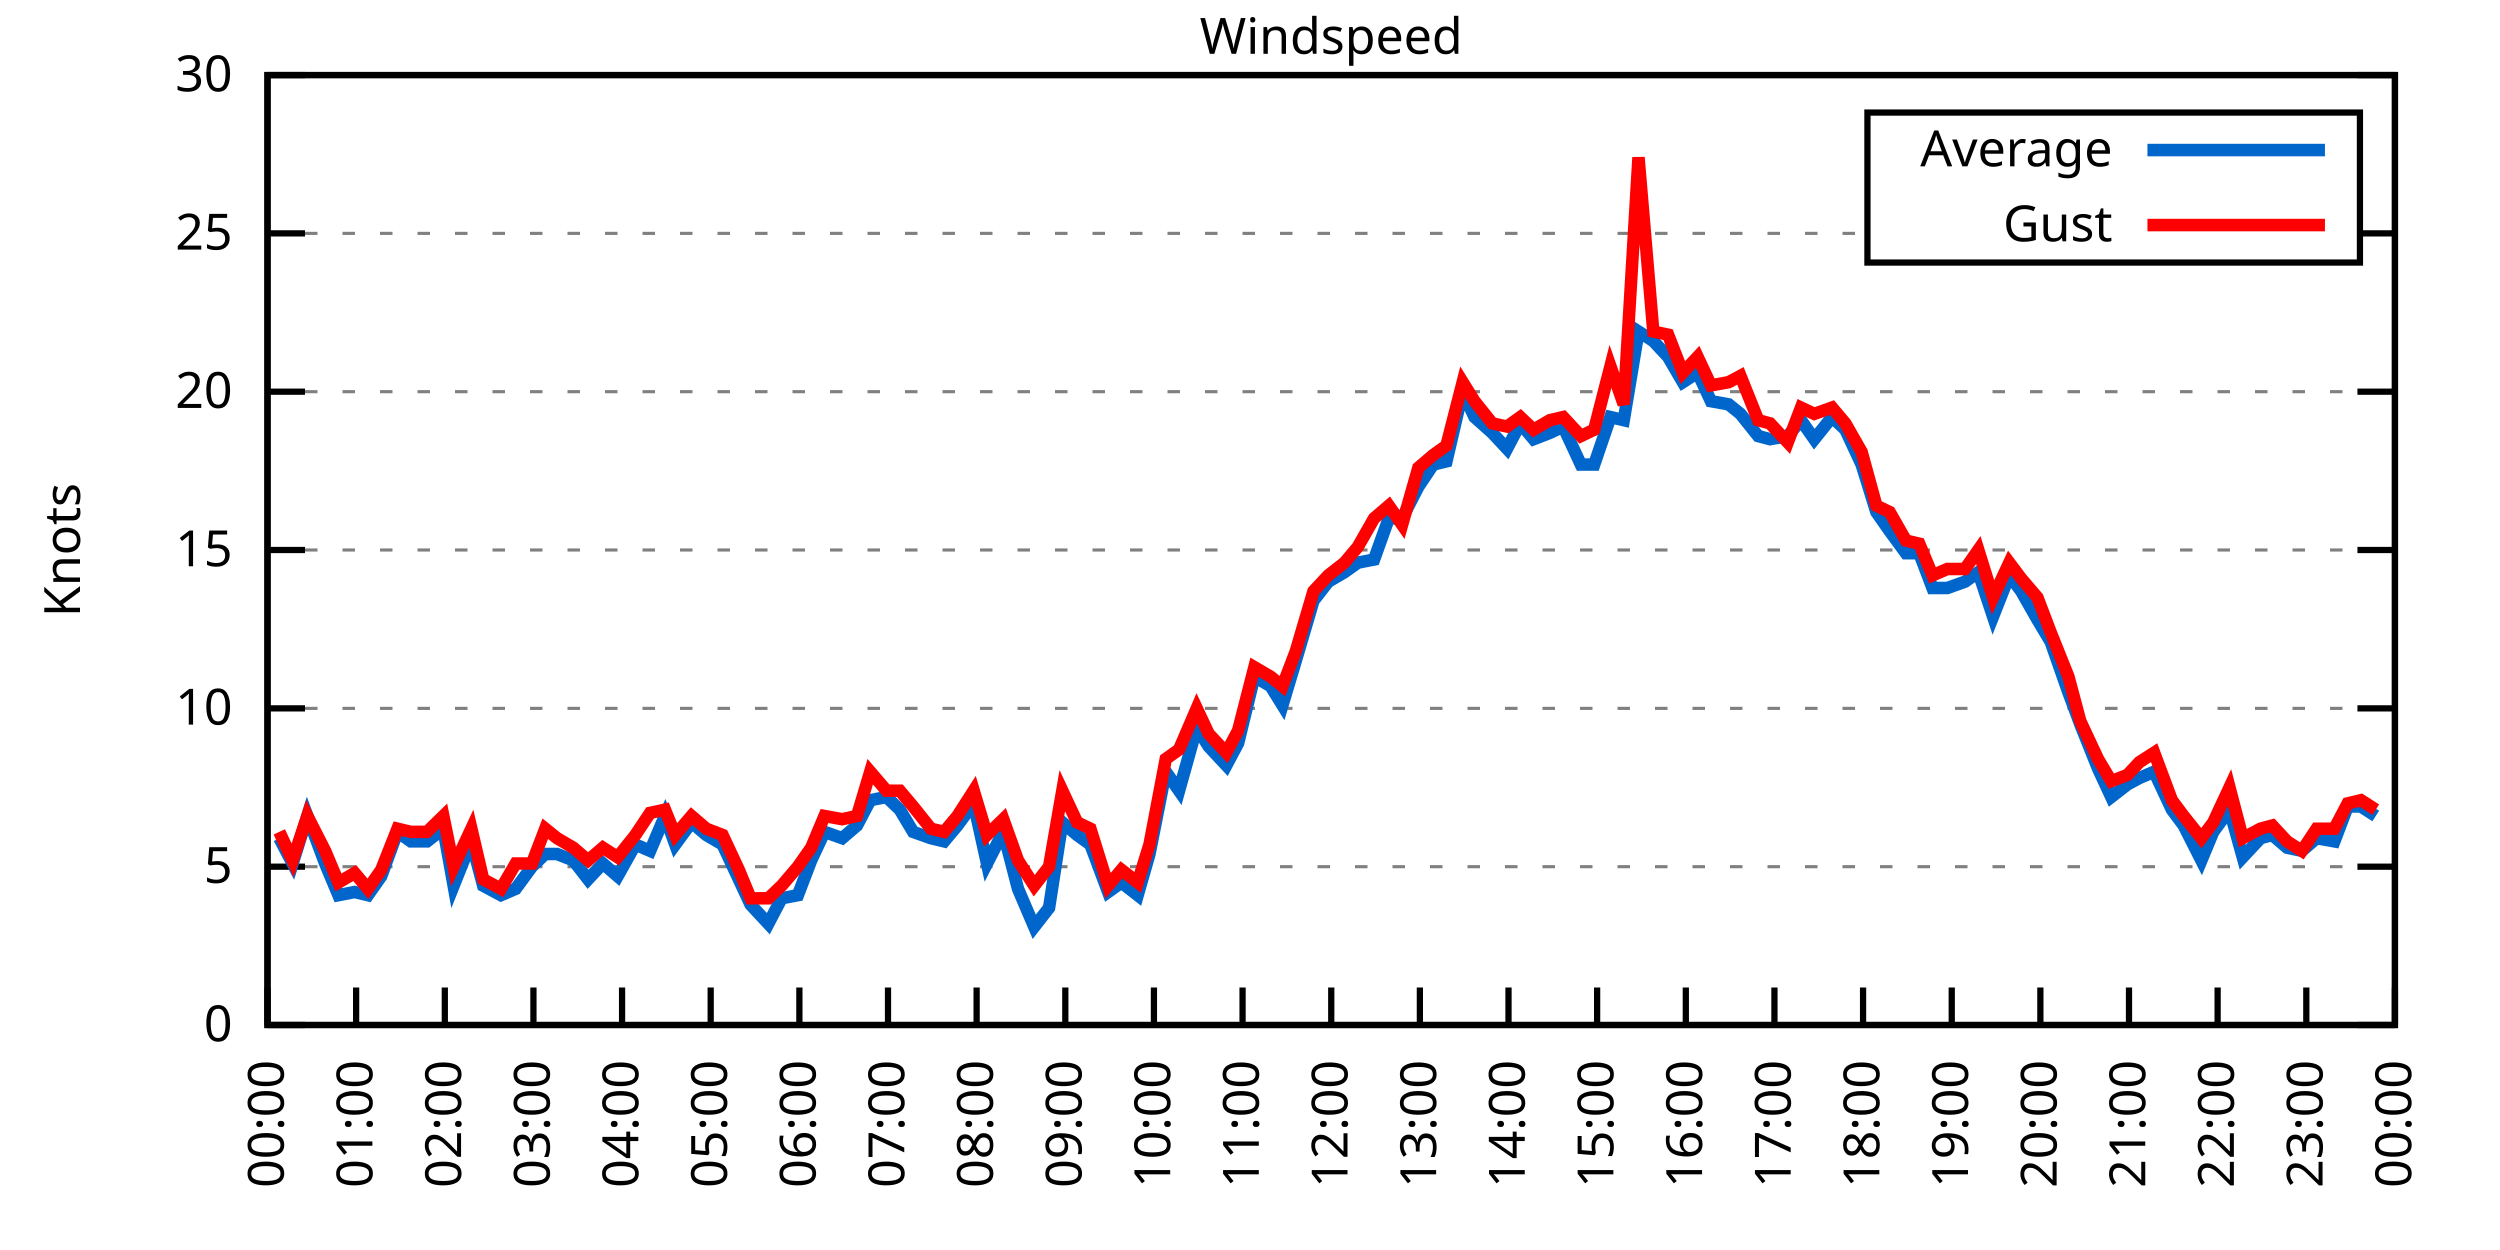
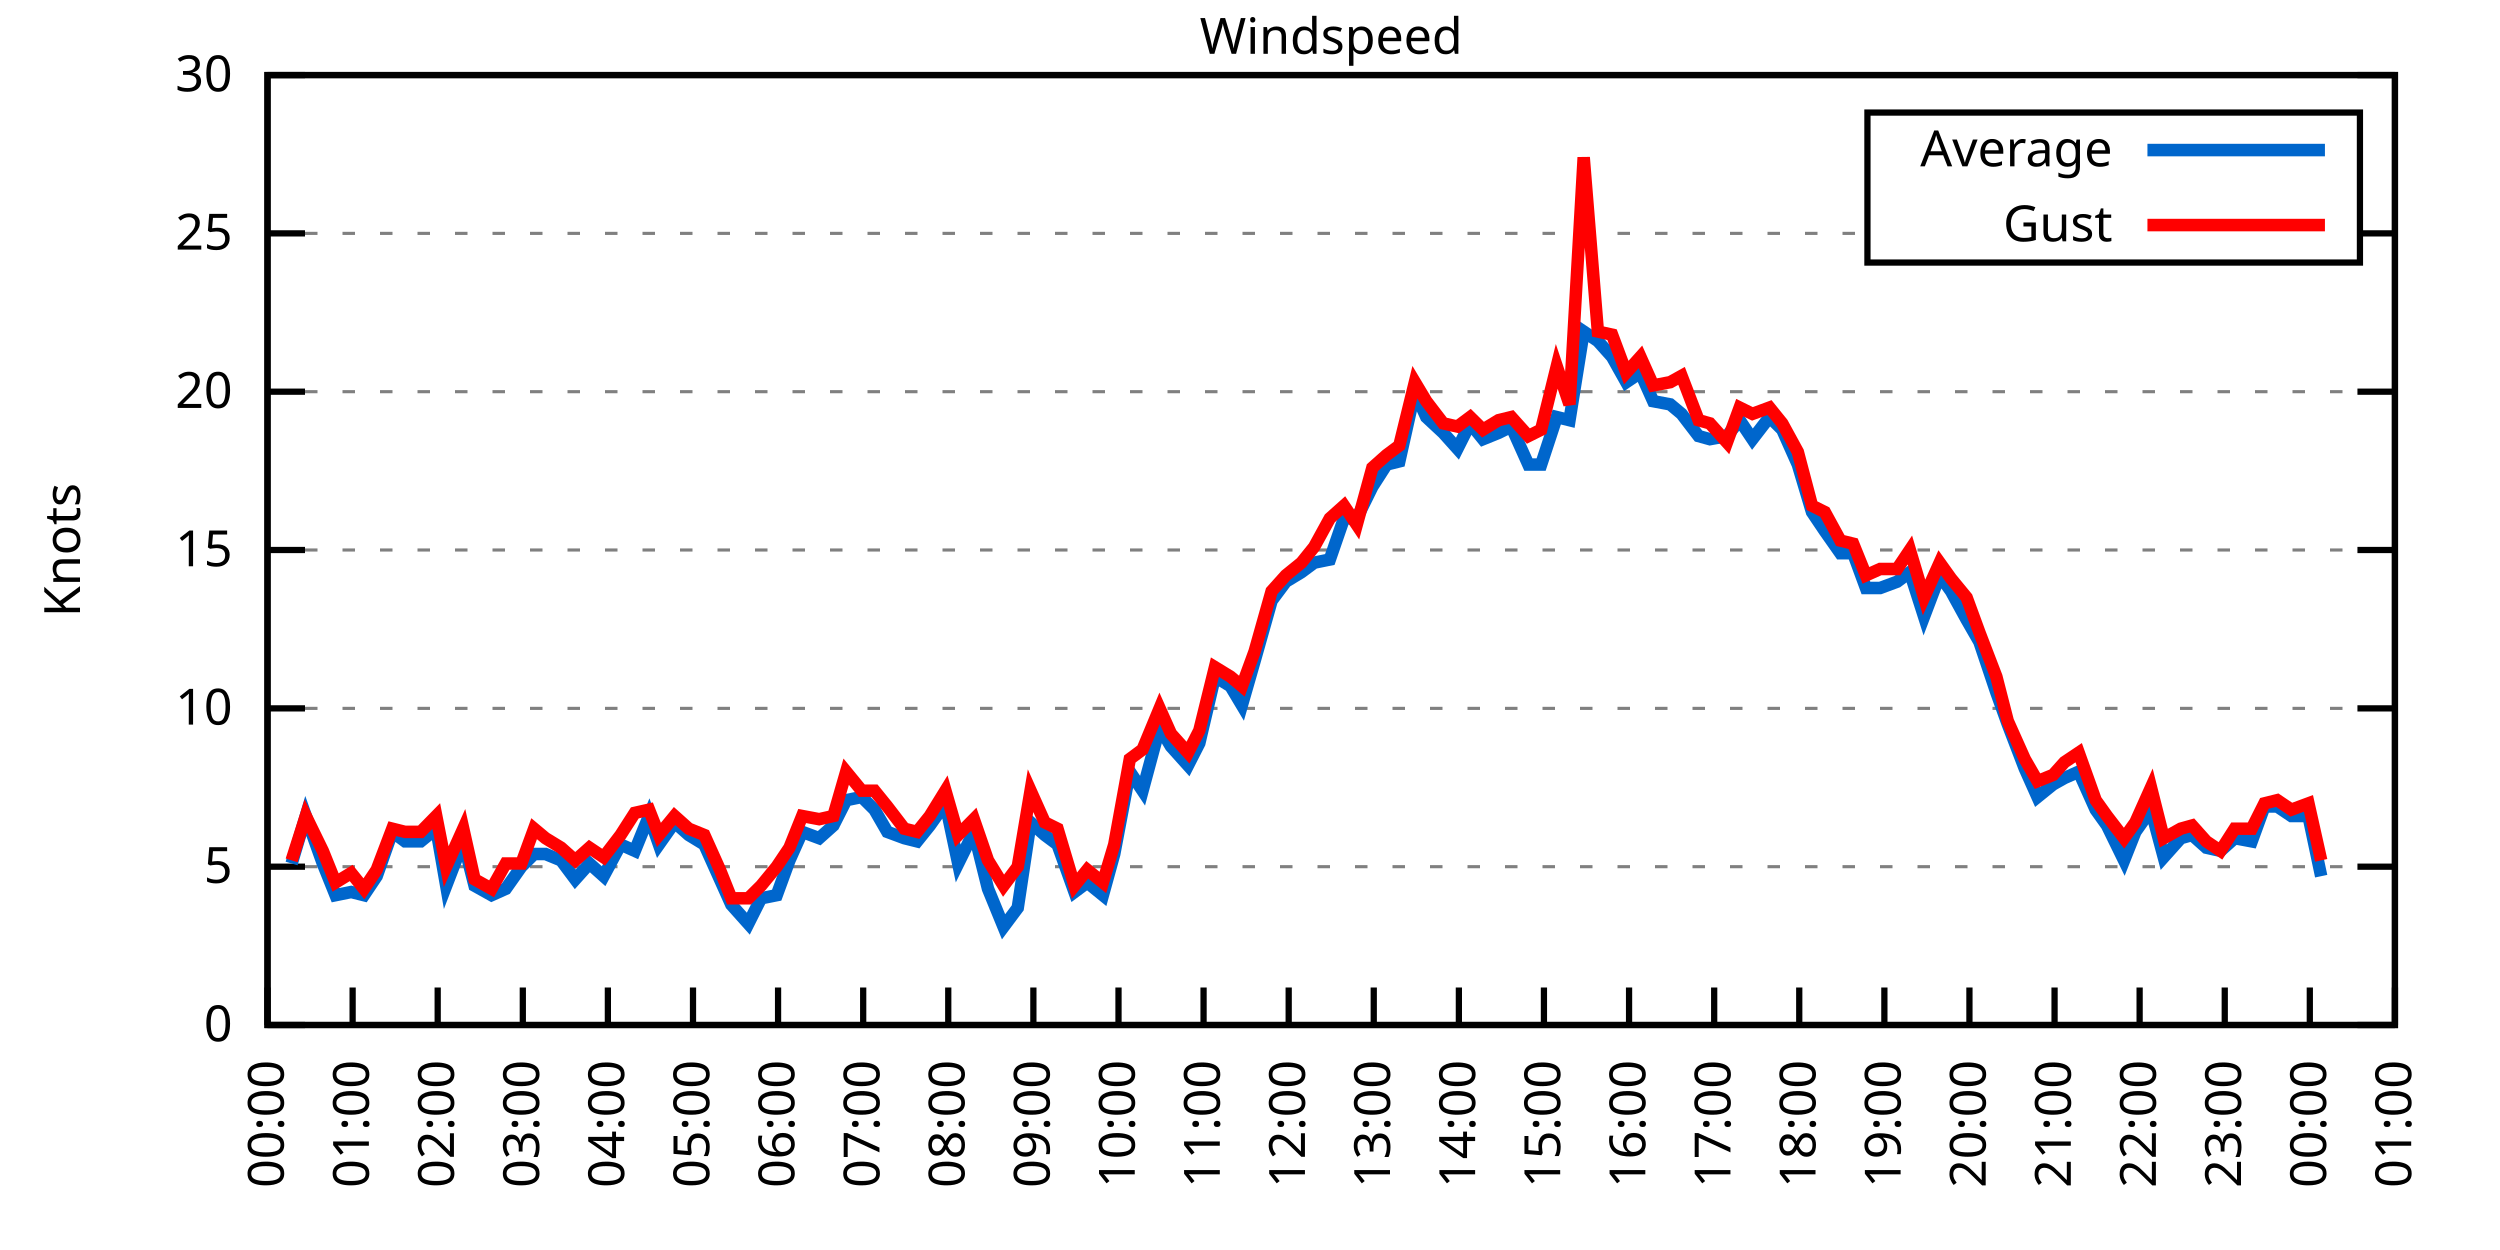
<svg xmlns="http://www.w3.org/2000/svg" xmlns:xlink="http://www.w3.org/1999/xlink" width="400" height="200" viewBox="0 0 400 200">
  <g id="gnuplot_canvas">
    <rect x="0" y="0" width="400" height="200" fill="none" />
    <defs>
      <circle id="gpDot" r="0.5" stroke-width="0.5" stroke="currentColor" />
      <path id="gpPt0" stroke-width="0.333" stroke="currentColor" d="M-1,0 h2 M0,-1 v2" />
      <path id="gpPt1" stroke-width="0.333" stroke="currentColor" d="M-1,-1 L1,1 M1,-1 L-1,1" />
      <path id="gpPt2" stroke-width="0.333" stroke="currentColor" d="M-1,0 L1,0 M0,-1 L0,1 M-1,-1 L1,1 M-1,1 L1,-1" />
      <rect id="gpPt3" stroke-width="0.333" stroke="currentColor" x="-1" y="-1" width="2" height="2" />
      <rect id="gpPt4" stroke-width="0.333" stroke="currentColor" fill="currentColor" x="-1" y="-1" width="2" height="2" />
      <circle id="gpPt5" stroke-width="0.333" stroke="currentColor" cx="0" cy="0" r="1" />
      <use xlink:href="#gpPt5" id="gpPt6" fill="currentColor" stroke="none" />
      <path id="gpPt7" stroke-width="0.333" stroke="currentColor" d="M0,-1.33 L-1.33,0.67 L1.33,0.67 z" />
      <use xlink:href="#gpPt7" id="gpPt8" fill="currentColor" stroke="none" />
      <use xlink:href="#gpPt7" id="gpPt9" stroke="currentColor" transform="rotate(180)" />
      <use xlink:href="#gpPt9" id="gpPt10" fill="currentColor" stroke="none" />
      <use xlink:href="#gpPt3" id="gpPt11" stroke="currentColor" transform="rotate(45)" />
      <use xlink:href="#gpPt11" id="gpPt12" fill="currentColor" stroke="none" />
      <path id="gpPt13" stroke-width="0.333" stroke="currentColor" d="M0,1.330 L1.265,0.411 L0.782,-1.067 L-0.782,-1.076 L-1.265,0.411 z" />
      <use xlink:href="#gpPt13" id="gpPt14" fill="currentColor" stroke="none" />
      <filter id="textbox" filterUnits="objectBoundingBox" x="0" y="0" height="1" width="1">
        <feFlood flood-color="white" flood-opacity="1" result="bgnd" />
        <feComposite in="SourceGraphic" in2="bgnd" operator="atop" />
      </filter>
      <filter id="greybox" filterUnits="objectBoundingBox" x="0" y="0" height="1" width="1">
        <feFlood flood-color="lightgrey" flood-opacity="1" result="grey" />
        <feComposite in="SourceGraphic" in2="grey" operator="atop" />
      </filter>
    </defs>
    <g fill="none" color="white" stroke="currentColor" stroke-width="1.00" stroke-linecap="butt" stroke-linejoin="miter">
</g>
    <g fill="none" color="black" stroke="currentColor" stroke-width="1.00" stroke-linecap="butt" stroke-linejoin="miter">
      <g stroke="none" shape-rendering="crispEdges">
        <polygon fill="rgb(255, 255, 255)" points="42.80,164.00 383.18,164.00 383.18,12.02 42.80,12.02 " />
      </g>
    </g>
    <g fill="none" color="black" stroke="currentColor" stroke-width="1.00" stroke-linecap="butt" stroke-linejoin="miter">
</g>
    <g fill="none" color="black" stroke="black" stroke-width="0.50" stroke-linecap="butt" stroke-linejoin="miter">
</g>
    <g fill="none" color="gray" stroke="currentColor" stroke-width="0.50" stroke-linecap="butt" stroke-linejoin="miter">
      <path stroke="gray" stroke-dasharray="2,4" class="gridline" d="M42.80,164.00 L383.19,164.00  " />
    </g>
    <g fill="none" color="gray" stroke="gray" stroke-width="1.00" stroke-linecap="butt" stroke-linejoin="miter">
</g>
    <g fill="none" color="black" stroke="currentColor" stroke-width="1.00" stroke-linecap="butt" stroke-linejoin="miter">
      <path stroke="black" d="M42.80,164.00 L48.80,164.00 M383.19,164.00 L377.19,164.00  " />
      <g transform="translate(37.20,166.60)" stroke="none" fill="black" font-family="Sans" font-size="8.00" text-anchor="end">
        <text>
          <tspan font-family="Sans"> 0</tspan>
        </text>
      </g>
    </g>
    <g fill="none" color="black" stroke="currentColor" stroke-width="1.00" stroke-linecap="butt" stroke-linejoin="miter">
</g>
    <g fill="none" color="black" stroke="black" stroke-width="0.50" stroke-linecap="butt" stroke-linejoin="miter">
</g>
    <g fill="none" color="gray" stroke="currentColor" stroke-width="0.50" stroke-linecap="butt" stroke-linejoin="miter">
      <path stroke="gray" stroke-dasharray="2,4" class="gridline" d="M42.80,138.67 L383.19,138.67  " />
    </g>
    <g fill="none" color="gray" stroke="gray" stroke-width="1.00" stroke-linecap="butt" stroke-linejoin="miter">
</g>
    <g fill="none" color="black" stroke="currentColor" stroke-width="1.00" stroke-linecap="butt" stroke-linejoin="miter">
      <path stroke="black" d="M42.80,138.67 L48.80,138.67 M383.19,138.67 L377.19,138.67  " />
      <g transform="translate(37.20,141.27)" stroke="none" fill="black" font-family="Sans" font-size="8.00" text-anchor="end">
        <text>
          <tspan font-family="Sans"> 5</tspan>
        </text>
      </g>
    </g>
    <g fill="none" color="black" stroke="currentColor" stroke-width="1.00" stroke-linecap="butt" stroke-linejoin="miter">
</g>
    <g fill="none" color="black" stroke="black" stroke-width="0.50" stroke-linecap="butt" stroke-linejoin="miter">
</g>
    <g fill="none" color="gray" stroke="currentColor" stroke-width="0.50" stroke-linecap="butt" stroke-linejoin="miter">
      <path stroke="gray" stroke-dasharray="2,4" class="gridline" d="M42.80,113.34 L383.19,113.34  " />
    </g>
    <g fill="none" color="gray" stroke="gray" stroke-width="1.00" stroke-linecap="butt" stroke-linejoin="miter">
</g>
    <g fill="none" color="black" stroke="currentColor" stroke-width="1.00" stroke-linecap="butt" stroke-linejoin="miter">
      <path stroke="black" d="M42.80,113.34 L48.80,113.34 M383.19,113.34 L377.19,113.34  " />
      <g transform="translate(37.20,115.94)" stroke="none" fill="black" font-family="Sans" font-size="8.00" text-anchor="end">
        <text>
          <tspan font-family="Sans"> 10</tspan>
        </text>
      </g>
    </g>
    <g fill="none" color="black" stroke="currentColor" stroke-width="1.00" stroke-linecap="butt" stroke-linejoin="miter">
</g>
    <g fill="none" color="black" stroke="black" stroke-width="0.50" stroke-linecap="butt" stroke-linejoin="miter">
</g>
    <g fill="none" color="gray" stroke="currentColor" stroke-width="0.50" stroke-linecap="butt" stroke-linejoin="miter">
      <path stroke="gray" stroke-dasharray="2,4" class="gridline" d="M42.80,88.00 L383.19,88.00  " />
    </g>
    <g fill="none" color="gray" stroke="gray" stroke-width="1.00" stroke-linecap="butt" stroke-linejoin="miter">
</g>
    <g fill="none" color="black" stroke="currentColor" stroke-width="1.00" stroke-linecap="butt" stroke-linejoin="miter">
      <path stroke="black" d="M42.80,88.00 L48.80,88.00 M383.19,88.00 L377.19,88.00  " />
      <g transform="translate(37.20,90.60)" stroke="none" fill="black" font-family="Sans" font-size="8.00" text-anchor="end">
        <text>
          <tspan font-family="Sans"> 15</tspan>
        </text>
      </g>
    </g>
    <g fill="none" color="black" stroke="currentColor" stroke-width="1.00" stroke-linecap="butt" stroke-linejoin="miter">
</g>
    <g fill="none" color="black" stroke="black" stroke-width="0.50" stroke-linecap="butt" stroke-linejoin="miter">
</g>
    <g fill="none" color="gray" stroke="currentColor" stroke-width="0.50" stroke-linecap="butt" stroke-linejoin="miter">
      <path stroke="gray" stroke-dasharray="2,4" class="gridline" d="M42.80,62.67 L383.19,62.67  " />
    </g>
    <g fill="none" color="gray" stroke="gray" stroke-width="1.00" stroke-linecap="butt" stroke-linejoin="miter">
</g>
    <g fill="none" color="black" stroke="currentColor" stroke-width="1.00" stroke-linecap="butt" stroke-linejoin="miter">
      <path stroke="black" d="M42.80,62.67 L48.80,62.67 M383.19,62.67 L377.19,62.67  " />
      <g transform="translate(37.20,65.27)" stroke="none" fill="black" font-family="Sans" font-size="8.00" text-anchor="end">
        <text>
          <tspan font-family="Sans"> 20</tspan>
        </text>
      </g>
    </g>
    <g fill="none" color="black" stroke="currentColor" stroke-width="1.00" stroke-linecap="butt" stroke-linejoin="miter">
</g>
    <g fill="none" color="black" stroke="black" stroke-width="0.50" stroke-linecap="butt" stroke-linejoin="miter">
</g>
    <g fill="none" color="gray" stroke="currentColor" stroke-width="0.50" stroke-linecap="butt" stroke-linejoin="miter">
      <path stroke="gray" stroke-dasharray="2,4" class="gridline" d="M42.80,37.34 L298.79,37.34 M377.59,37.34 L383.19,37.34  " />
    </g>
    <g fill="none" color="gray" stroke="gray" stroke-width="1.00" stroke-linecap="butt" stroke-linejoin="miter">
</g>
    <g fill="none" color="black" stroke="currentColor" stroke-width="1.00" stroke-linecap="butt" stroke-linejoin="miter">
      <path stroke="black" d="M42.80,37.34 L48.80,37.34 M383.19,37.34 L377.19,37.34  " />
      <g transform="translate(37.20,39.94)" stroke="none" fill="black" font-family="Sans" font-size="8.00" text-anchor="end">
        <text>
          <tspan font-family="Sans"> 25</tspan>
        </text>
      </g>
    </g>
    <g fill="none" color="black" stroke="currentColor" stroke-width="1.00" stroke-linecap="butt" stroke-linejoin="miter">
</g>
    <g fill="none" color="black" stroke="black" stroke-width="0.50" stroke-linecap="butt" stroke-linejoin="miter">
</g>
    <g fill="none" color="gray" stroke="currentColor" stroke-width="0.50" stroke-linecap="butt" stroke-linejoin="miter">
      <path stroke="gray" stroke-dasharray="2,4" class="gridline" d="M42.80,12.01 L383.19,12.01  " />
    </g>
    <g fill="none" color="gray" stroke="gray" stroke-width="1.00" stroke-linecap="butt" stroke-linejoin="miter">
</g>
    <g fill="none" color="black" stroke="currentColor" stroke-width="1.00" stroke-linecap="butt" stroke-linejoin="miter">
      <path stroke="black" d="M42.80,12.01 L48.80,12.01 M383.19,12.01 L377.19,12.01  " />
      <g transform="translate(37.20,14.61)" stroke="none" fill="black" font-family="Sans" font-size="8.00" text-anchor="end">
        <text>
          <tspan font-family="Sans"> 30</tspan>
        </text>
      </g>
    </g>
    <g fill="none" color="black" stroke="currentColor" stroke-width="1.00" stroke-linecap="butt" stroke-linejoin="miter">
      <path stroke="black" d="M42.80,164.00 L42.80,158.00  " />
      <g transform="translate(45.40,169.60) rotate(270.00)" stroke="none" fill="black" font-family="Sans" font-size="8.00" text-anchor="end">
        <text>
          <tspan font-family="Sans">00:00</tspan>
        </text>
      </g>
    </g>
    <g fill="none" color="black" stroke="currentColor" stroke-width="1.00" stroke-linecap="butt" stroke-linejoin="miter">
-       <path stroke="black" d="M56.98,164.00 L56.98,158.00  " />
-       <g transform="translate(59.58,169.60) rotate(270.00)" stroke="none" fill="black" font-family="Sans" font-size="8.00" text-anchor="end">
+       <path stroke="black" d="M56.42,164.00 L56.42,158.00  " />
+       <g transform="translate(59.02,169.60) rotate(270.00)" stroke="none" fill="black" font-family="Sans" font-size="8.00" text-anchor="end">
        <text>
          <tspan font-family="Sans">01:00</tspan>
        </text>
      </g>
    </g>
    <g fill="none" color="black" stroke="currentColor" stroke-width="1.00" stroke-linecap="butt" stroke-linejoin="miter">
-       <path stroke="black" d="M71.17,164.00 L71.17,158.00  " />
-       <g transform="translate(73.77,169.60) rotate(270.00)" stroke="none" fill="black" font-family="Sans" font-size="8.00" text-anchor="end">
+       <path stroke="black" d="M70.03,164.00 L70.03,158.00  " />
+       <g transform="translate(72.63,169.60) rotate(270.00)" stroke="none" fill="black" font-family="Sans" font-size="8.00" text-anchor="end">
        <text>
          <tspan font-family="Sans">02:00</tspan>
        </text>
      </g>
    </g>
    <g fill="none" color="black" stroke="currentColor" stroke-width="1.00" stroke-linecap="butt" stroke-linejoin="miter">
-       <path stroke="black" d="M85.35,164.00 L85.35,158.00  " />
-       <g transform="translate(87.95,169.60) rotate(270.00)" stroke="none" fill="black" font-family="Sans" font-size="8.00" text-anchor="end">
+       <path stroke="black" d="M83.65,164.00 L83.65,158.00  " />
+       <g transform="translate(86.25,169.60) rotate(270.00)" stroke="none" fill="black" font-family="Sans" font-size="8.00" text-anchor="end">
        <text>
          <tspan font-family="Sans">03:00</tspan>
        </text>
      </g>
    </g>
    <g fill="none" color="black" stroke="currentColor" stroke-width="1.00" stroke-linecap="butt" stroke-linejoin="miter">
-       <path stroke="black" d="M99.53,164.00 L99.53,158.00  " />
-       <g transform="translate(102.13,169.60) rotate(270.00)" stroke="none" fill="black" font-family="Sans" font-size="8.00" text-anchor="end">
+       <path stroke="black" d="M97.26,164.00 L97.26,158.00  " />
+       <g transform="translate(99.86,169.60) rotate(270.00)" stroke="none" fill="black" font-family="Sans" font-size="8.00" text-anchor="end">
        <text>
          <tspan font-family="Sans">04:00</tspan>
        </text>
      </g>
    </g>
    <g fill="none" color="black" stroke="currentColor" stroke-width="1.00" stroke-linecap="butt" stroke-linejoin="miter">
-       <path stroke="black" d="M113.71,164.00 L113.71,158.00  " />
-       <g transform="translate(116.31,169.60) rotate(270.00)" stroke="none" fill="black" font-family="Sans" font-size="8.00" text-anchor="end">
+       <path stroke="black" d="M110.88,164.00 L110.88,158.00  " />
+       <g transform="translate(113.48,169.60) rotate(270.00)" stroke="none" fill="black" font-family="Sans" font-size="8.00" text-anchor="end">
        <text>
          <tspan font-family="Sans">05:00</tspan>
        </text>
      </g>
    </g>
    <g fill="none" color="black" stroke="currentColor" stroke-width="1.00" stroke-linecap="butt" stroke-linejoin="miter">
-       <path stroke="black" d="M127.90,164.00 L127.90,158.00  " />
-       <g transform="translate(130.50,169.60) rotate(270.00)" stroke="none" fill="black" font-family="Sans" font-size="8.00" text-anchor="end">
+       <path stroke="black" d="M124.49,164.00 L124.49,158.00  " />
+       <g transform="translate(127.09,169.60) rotate(270.00)" stroke="none" fill="black" font-family="Sans" font-size="8.00" text-anchor="end">
        <text>
          <tspan font-family="Sans">06:00</tspan>
        </text>
      </g>
    </g>
    <g fill="none" color="black" stroke="currentColor" stroke-width="1.00" stroke-linecap="butt" stroke-linejoin="miter">
-       <path stroke="black" d="M142.08,164.00 L142.08,158.00  " />
-       <g transform="translate(144.68,169.60) rotate(270.00)" stroke="none" fill="black" font-family="Sans" font-size="8.00" text-anchor="end">
+       <path stroke="black" d="M138.11,164.00 L138.11,158.00  " />
+       <g transform="translate(140.71,169.60) rotate(270.00)" stroke="none" fill="black" font-family="Sans" font-size="8.00" text-anchor="end">
        <text>
          <tspan font-family="Sans">07:00</tspan>
        </text>
      </g>
    </g>
    <g fill="none" color="black" stroke="currentColor" stroke-width="1.00" stroke-linecap="butt" stroke-linejoin="miter">
-       <path stroke="black" d="M156.26,164.00 L156.26,158.00  " />
-       <g transform="translate(158.86,169.60) rotate(270.00)" stroke="none" fill="black" font-family="Sans" font-size="8.00" text-anchor="end">
+       <path stroke="black" d="M151.72,164.00 L151.72,158.00  " />
+       <g transform="translate(154.32,169.60) rotate(270.00)" stroke="none" fill="black" font-family="Sans" font-size="8.00" text-anchor="end">
        <text>
          <tspan font-family="Sans">08:00</tspan>
        </text>
      </g>
    </g>
    <g fill="none" color="black" stroke="currentColor" stroke-width="1.00" stroke-linecap="butt" stroke-linejoin="miter">
-       <path stroke="black" d="M170.45,164.00 L170.45,158.00  " />
-       <g transform="translate(173.05,169.60) rotate(270.00)" stroke="none" fill="black" font-family="Sans" font-size="8.00" text-anchor="end">
+       <path stroke="black" d="M165.34,164.00 L165.34,158.00  " />
+       <g transform="translate(167.94,169.60) rotate(270.00)" stroke="none" fill="black" font-family="Sans" font-size="8.00" text-anchor="end">
        <text>
          <tspan font-family="Sans">09:00</tspan>
        </text>
      </g>
    </g>
    <g fill="none" color="black" stroke="currentColor" stroke-width="1.00" stroke-linecap="butt" stroke-linejoin="miter">
-       <path stroke="black" d="M184.63,164.00 L184.63,158.00  " />
-       <g transform="translate(187.23,169.60) rotate(270.00)" stroke="none" fill="black" font-family="Sans" font-size="8.00" text-anchor="end">
+       <path stroke="black" d="M178.96,164.00 L178.96,158.00  " />
+       <g transform="translate(181.56,169.60) rotate(270.00)" stroke="none" fill="black" font-family="Sans" font-size="8.00" text-anchor="end">
        <text>
          <tspan font-family="Sans">10:00</tspan>
        </text>
      </g>
    </g>
    <g fill="none" color="black" stroke="currentColor" stroke-width="1.00" stroke-linecap="butt" stroke-linejoin="miter">
-       <path stroke="black" d="M198.81,164.00 L198.81,158.00  " />
-       <g transform="translate(201.41,169.60) rotate(270.00)" stroke="none" fill="black" font-family="Sans" font-size="8.00" text-anchor="end">
+       <path stroke="black" d="M192.57,164.00 L192.57,158.00  " />
+       <g transform="translate(195.17,169.60) rotate(270.00)" stroke="none" fill="black" font-family="Sans" font-size="8.00" text-anchor="end">
        <text>
          <tspan font-family="Sans">11:00</tspan>
        </text>
      </g>
    </g>
    <g fill="none" color="black" stroke="currentColor" stroke-width="1.00" stroke-linecap="butt" stroke-linejoin="miter">
-       <path stroke="black" d="M213.00,164.00 L213.00,158.00  " />
-       <g transform="translate(215.60,169.60) rotate(270.00)" stroke="none" fill="black" font-family="Sans" font-size="8.00" text-anchor="end">
+       <path stroke="black" d="M206.19,164.00 L206.19,158.00  " />
+       <g transform="translate(208.79,169.60) rotate(270.00)" stroke="none" fill="black" font-family="Sans" font-size="8.00" text-anchor="end">
        <text>
          <tspan font-family="Sans">12:00</tspan>
        </text>
      </g>
    </g>
    <g fill="none" color="black" stroke="currentColor" stroke-width="1.00" stroke-linecap="butt" stroke-linejoin="miter">
-       <path stroke="black" d="M227.18,164.00 L227.18,158.00  " />
-       <g transform="translate(229.78,169.60) rotate(270.00)" stroke="none" fill="black" font-family="Sans" font-size="8.00" text-anchor="end">
+       <path stroke="black" d="M219.80,164.00 L219.80,158.00  " />
+       <g transform="translate(222.40,169.60) rotate(270.00)" stroke="none" fill="black" font-family="Sans" font-size="8.00" text-anchor="end">
        <text>
          <tspan font-family="Sans">13:00</tspan>
        </text>
      </g>
    </g>
    <g fill="none" color="black" stroke="currentColor" stroke-width="1.00" stroke-linecap="butt" stroke-linejoin="miter">
-       <path stroke="black" d="M241.36,164.00 L241.36,158.00  " />
-       <g transform="translate(243.96,169.60) rotate(270.00)" stroke="none" fill="black" font-family="Sans" font-size="8.00" text-anchor="end">
+       <path stroke="black" d="M233.42,164.00 L233.42,158.00  " />
+       <g transform="translate(236.02,169.60) rotate(270.00)" stroke="none" fill="black" font-family="Sans" font-size="8.00" text-anchor="end">
        <text>
          <tspan font-family="Sans">14:00</tspan>
        </text>
      </g>
    </g>
    <g fill="none" color="black" stroke="currentColor" stroke-width="1.00" stroke-linecap="butt" stroke-linejoin="miter">
-       <path stroke="black" d="M255.54,164.00 L255.54,158.00  " />
-       <g transform="translate(258.14,169.60) rotate(270.00)" stroke="none" fill="black" font-family="Sans" font-size="8.00" text-anchor="end">
+       <path stroke="black" d="M247.03,164.00 L247.03,158.00  " />
+       <g transform="translate(249.63,169.60) rotate(270.00)" stroke="none" fill="black" font-family="Sans" font-size="8.00" text-anchor="end">
        <text>
          <tspan font-family="Sans">15:00</tspan>
        </text>
      </g>
    </g>
    <g fill="none" color="black" stroke="currentColor" stroke-width="1.00" stroke-linecap="butt" stroke-linejoin="miter">
-       <path stroke="black" d="M269.73,164.00 L269.73,158.00  " />
-       <g transform="translate(272.33,169.60) rotate(270.00)" stroke="none" fill="black" font-family="Sans" font-size="8.00" text-anchor="end">
+       <path stroke="black" d="M260.65,164.00 L260.65,158.00  " />
+       <g transform="translate(263.25,169.60) rotate(270.00)" stroke="none" fill="black" font-family="Sans" font-size="8.00" text-anchor="end">
        <text>
          <tspan font-family="Sans">16:00</tspan>
        </text>
      </g>
    </g>
    <g fill="none" color="black" stroke="currentColor" stroke-width="1.00" stroke-linecap="butt" stroke-linejoin="miter">
-       <path stroke="black" d="M283.91,164.00 L283.91,158.00  " />
-       <g transform="translate(286.51,169.60) rotate(270.00)" stroke="none" fill="black" font-family="Sans" font-size="8.00" text-anchor="end">
+       <path stroke="black" d="M274.27,164.00 L274.27,158.00  " />
+       <g transform="translate(276.87,169.60) rotate(270.00)" stroke="none" fill="black" font-family="Sans" font-size="8.00" text-anchor="end">
        <text>
          <tspan font-family="Sans">17:00</tspan>
        </text>
      </g>
    </g>
    <g fill="none" color="black" stroke="currentColor" stroke-width="1.00" stroke-linecap="butt" stroke-linejoin="miter">
-       <path stroke="black" d="M298.09,164.00 L298.09,158.00  " />
-       <g transform="translate(300.69,169.60) rotate(270.00)" stroke="none" fill="black" font-family="Sans" font-size="8.00" text-anchor="end">
+       <path stroke="black" d="M287.88,164.00 L287.88,158.00  " />
+       <g transform="translate(290.48,169.60) rotate(270.00)" stroke="none" fill="black" font-family="Sans" font-size="8.00" text-anchor="end">
        <text>
          <tspan font-family="Sans">18:00</tspan>
        </text>
      </g>
    </g>
    <g fill="none" color="black" stroke="currentColor" stroke-width="1.00" stroke-linecap="butt" stroke-linejoin="miter">
-       <path stroke="black" d="M312.28,164.00 L312.28,158.00  " />
-       <g transform="translate(314.88,169.60) rotate(270.00)" stroke="none" fill="black" font-family="Sans" font-size="8.00" text-anchor="end">
+       <path stroke="black" d="M301.50,164.00 L301.50,158.00  " />
+       <g transform="translate(304.10,169.60) rotate(270.00)" stroke="none" fill="black" font-family="Sans" font-size="8.00" text-anchor="end">
        <text>
          <tspan font-family="Sans">19:00</tspan>
        </text>
      </g>
    </g>
    <g fill="none" color="black" stroke="currentColor" stroke-width="1.00" stroke-linecap="butt" stroke-linejoin="miter">
-       <path stroke="black" d="M326.46,164.00 L326.46,158.00  " />
-       <g transform="translate(329.06,169.60) rotate(270.00)" stroke="none" fill="black" font-family="Sans" font-size="8.00" text-anchor="end">
+       <path stroke="black" d="M315.11,164.00 L315.11,158.00  " />
+       <g transform="translate(317.71,169.60) rotate(270.00)" stroke="none" fill="black" font-family="Sans" font-size="8.00" text-anchor="end">
        <text>
          <tspan font-family="Sans">20:00</tspan>
        </text>
      </g>
    </g>
    <g fill="none" color="black" stroke="currentColor" stroke-width="1.00" stroke-linecap="butt" stroke-linejoin="miter">
-       <path stroke="black" d="M340.64,164.00 L340.64,158.00  " />
-       <g transform="translate(343.24,169.60) rotate(270.00)" stroke="none" fill="black" font-family="Sans" font-size="8.00" text-anchor="end">
+       <path stroke="black" d="M328.73,164.00 L328.73,158.00  " />
+       <g transform="translate(331.33,169.60) rotate(270.00)" stroke="none" fill="black" font-family="Sans" font-size="8.00" text-anchor="end">
        <text>
          <tspan font-family="Sans">21:00</tspan>
        </text>
      </g>
    </g>
    <g fill="none" color="black" stroke="currentColor" stroke-width="1.00" stroke-linecap="butt" stroke-linejoin="miter">
-       <path stroke="black" d="M354.82,164.00 L354.82,158.00  " />
-       <g transform="translate(357.42,169.60) rotate(270.00)" stroke="none" fill="black" font-family="Sans" font-size="8.00" text-anchor="end">
+       <path stroke="black" d="M342.34,164.00 L342.34,158.00  " />
+       <g transform="translate(344.94,169.60) rotate(270.00)" stroke="none" fill="black" font-family="Sans" font-size="8.00" text-anchor="end">
        <text>
          <tspan font-family="Sans">22:00</tspan>
        </text>
      </g>
    </g>
    <g fill="none" color="black" stroke="currentColor" stroke-width="1.00" stroke-linecap="butt" stroke-linejoin="miter">
-       <path stroke="black" d="M369.01,164.00 L369.01,158.00  " />
-       <g transform="translate(371.61,169.60) rotate(270.00)" stroke="none" fill="black" font-family="Sans" font-size="8.00" text-anchor="end">
+       <path stroke="black" d="M355.96,164.00 L355.96,158.00  " />
+       <g transform="translate(358.56,169.60) rotate(270.00)" stroke="none" fill="black" font-family="Sans" font-size="8.00" text-anchor="end">
        <text>
          <tspan font-family="Sans">23:00</tspan>
+         </text>
+       </g>
+     </g>
+     <g fill="none" color="black" stroke="currentColor" stroke-width="1.00" stroke-linecap="butt" stroke-linejoin="miter">
+       <path stroke="black" d="M369.57,164.00 L369.57,158.00  " />
+       <g transform="translate(372.17,169.60) rotate(270.00)" stroke="none" fill="black" font-family="Sans" font-size="8.00" text-anchor="end">
+         <text>
+           <tspan font-family="Sans">00:00</tspan>
        </text>
      </g>
    </g>
    <g fill="none" color="black" stroke="currentColor" stroke-width="1.00" stroke-linecap="butt" stroke-linejoin="miter">
      <path stroke="black" d="M383.19,164.00 L383.19,158.00  " />
      <g transform="translate(385.79,169.60) rotate(270.00)" stroke="none" fill="black" font-family="Sans" font-size="8.00" text-anchor="end">
        <text>
-           <tspan font-family="Sans">00:00</tspan>
+           <tspan font-family="Sans">01:00</tspan>
        </text>
      </g>
    </g>
    <g fill="none" color="black" stroke="currentColor" stroke-width="1.00" stroke-linecap="butt" stroke-linejoin="miter">
</g>
    <g fill="none" color="black" stroke="currentColor" stroke-width="1.00" stroke-linecap="butt" stroke-linejoin="miter">
      <path stroke="black" d="M42.80,12.01 L42.80,164.00 L383.19,164.00 L383.19,12.01 L42.80,12.01 Z  " />
    </g>
    <g fill="none" color="black" stroke="currentColor" stroke-width="1.00" stroke-linecap="butt" stroke-linejoin="miter">
</g>
    <g fill="none" color="black" stroke="currentColor" stroke-width="1.00" stroke-linecap="butt" stroke-linejoin="miter">
      <path stroke="black" d="M298.79,42.01 L298.79,18.01 L377.59,18.01 L377.59,42.01 L298.79,42.01 Z  " />
    </g>
    <g id="Windspeed_plot_1">
      <g fill="none" color="white" stroke="black" stroke-width="2.00" stroke-linecap="butt" stroke-linejoin="miter">
</g>
      <g fill="none" color="black" stroke="currentColor" stroke-width="2.00" stroke-linecap="butt" stroke-linejoin="miter">
        <g transform="translate(337.99,26.61)" stroke="none" fill="black" font-family="Sans" font-size="8.00" text-anchor="end">
          <text>
            <tspan font-family="Sans">Average</tspan>
          </text>
        </g>
      </g>
      <g fill="none" color="black" stroke="currentColor" stroke-width="2.00" stroke-linecap="butt" stroke-linejoin="miter">
-         <path stroke="rgb(  0, 102, 204)" d="M343.59,24.01 L371.99,24.01 M44.69,134.11 L46.82,138.16 L49.18,130.56 L52.02,138.16 L54.15,143.23 L56.75,142.72   L58.87,143.23 L61.00,140.19 L63.60,133.10 L65.73,134.62 L68.33,134.62 L70.93,132.59 L72.58,141.71 L75.42,134.62   L77.31,141.71 L80.15,143.23 L82.51,142.21 L85.11,138.67 L87.24,136.64 L89.13,136.64 L91.73,137.66 L94.09,140.69   L96.46,138.16 L98.82,140.19 L101.66,135.12 L104.02,136.14 L106.39,130.56 L108.04,135.12 L110.64,131.58 L113.01,133.60   L115.61,135.12 L118.21,140.69 L120.10,144.75 L122.93,147.79 L125.06,143.73 L127.66,143.23 L129.79,137.66 L131.92,133.10   L134.75,134.11 L137.12,132.08 L139.24,128.03 L141.84,127.52 L143.97,129.55 L146.10,133.10 L148.94,134.11 L151.06,134.62   L153.19,132.08 L155.79,128.54 L157.92,138.16 L160.52,133.10 L162.88,142.21 L165.48,148.29 L167.85,145.25 L169.97,131.58   L172.34,133.60 L174.46,135.12 L177.30,142.72 L179.43,141.20 L182.03,143.23 L183.92,136.64 L186.52,123.47 L188.65,126.51   L191.48,116.38 L193.38,119.42 L196.21,122.46 L198.10,118.91 L200.70,108.27 L203.30,109.79 L205.19,112.83 L207.32,105.74   L210.16,96.11 L212.52,93.07 L215.12,91.55 L217.25,90.03 L219.85,89.52 L222.21,82.94 L224.34,82.94 L226.94,77.87   L229.31,74.33 L231.43,73.82 L234.03,62.67 L235.92,66.73 L238.76,69.26 L241.12,71.79 L243.25,67.74 L245.38,70.27   L247.98,69.26 L250.11,68.25 L252.94,74.33 L255.07,74.33 L257.67,66.73 L259.80,67.23 L262.16,53.05 L264.53,54.57   L266.89,57.10 L269.25,61.15 L271.62,59.63 L273.75,64.19 L276.58,64.70 L278.47,66.22 L281.31,69.77 L283.20,70.27   L286.04,69.77 L288.16,67.23 L290.29,70.27 L293.13,66.73 L295.26,68.75 L297.86,74.33 L300.22,81.93 L302.35,84.97   L304.95,88.51 L307.08,88.51 L309.20,94.08 L311.57,94.08 L314.40,93.07 L316.53,91.55 L318.89,98.64 L321.49,92.06   L323.39,94.59 L325.99,99.15 L328.11,102.70 L330.95,110.80 L332.84,115.87 L335.68,122.96 L337.80,127.52 L340.40,125.50   L342.30,124.48 L344.66,123.47 L347.50,129.55 L349.39,132.08 L352.22,137.66 L354.12,133.10 L356.72,129.55 L358.84,137.15   L361.68,134.11 L363.57,133.60 L365.93,135.63 L368.30,136.14 L370.66,134.11 L373.50,134.62 L375.63,129.04 L377.75,129.04   L380.12,130.56  " />
+         <path stroke="rgb(  0, 102, 204)" d="M343.59,24.01 L371.99,24.01 M46.66,138.16 L48.93,130.56 L51.65,138.16 L53.69,143.23 L56.19,142.72 L58.23,143.23   L60.27,140.19 L62.77,133.10 L64.81,134.62 L67.31,134.62 L69.80,132.59 L71.39,141.71 L74.12,134.62 L75.93,141.71   L78.65,143.23 L80.92,142.21 L83.42,138.67 L85.46,136.64 L87.28,136.64 L89.77,137.66 L92.04,140.69 L94.31,138.16   L96.58,140.19 L99.30,135.12 L101.57,136.14 L103.84,130.56 L105.43,135.12 L107.93,131.58 L110.20,133.60 L112.69,135.12   L115.19,140.69 L117.01,144.75 L119.73,147.79 L121.77,143.73 L124.27,143.23 L126.31,137.66 L128.35,133.10 L131.07,134.11   L133.34,132.08 L135.39,128.03 L137.88,127.52 L139.92,129.55 L141.97,133.10 L144.69,134.11 L146.73,134.62 L148.77,132.08   L151.27,128.54 L153.31,138.16 L155.81,133.10 L158.08,142.21 L160.57,148.29 L162.84,145.25 L164.89,131.58 L167.16,133.60   L169.20,135.12 L171.92,142.72 L173.96,141.20 L176.46,143.23 L178.28,136.64 L180.77,123.47 L182.81,126.51 L185.54,116.38   L187.35,119.42 L190.08,122.46 L191.89,118.91 L194.39,108.27 L196.88,109.79 L198.70,112.83 L200.74,105.74 L203.46,96.11   L205.73,93.07 L208.23,91.55 L210.27,90.03 L212.77,89.52 L215.04,82.94 L217.08,82.94 L219.58,77.87 L221.85,74.33   L223.89,73.82 L226.38,62.67 L228.20,66.73 L230.92,69.26 L233.19,71.79 L235.23,67.74 L237.28,70.27 L239.77,69.26   L241.81,68.25 L244.54,74.33 L246.58,74.33 L249.08,66.73 L251.12,67.23 L253.39,53.05 L255.66,54.57 L257.93,57.10   L260.20,61.15 L262.47,59.63 L264.51,64.19 L267.23,64.70 L269.05,66.22 L271.77,69.77 L273.58,70.27 L276.31,69.77   L278.35,67.23 L280.39,70.27 L283.12,66.73 L285.16,68.75 L287.65,74.33 L289.92,81.93 L291.97,84.97 L294.46,88.51   L296.50,88.51 L298.55,94.08 L300.82,94.08 L303.54,93.07 L305.58,91.55 L307.85,98.64 L310.35,92.06 L312.16,94.59   L314.66,99.15 L316.70,102.70 L319.42,110.80 L321.24,115.87 L323.96,122.96 L326.00,127.52 L328.50,125.50 L330.32,124.48   L332.59,123.47 L335.31,129.55 L337.12,132.08 L339.85,137.66 L341.66,133.10 L344.16,129.55 L346.20,137.15 L348.92,134.11   L350.74,133.60 L353.01,135.63 L355.28,136.14 L357.55,134.11 L360.27,134.62 L362.31,129.04 L364.36,129.04 L366.62,130.56   L369.35,130.56 L371.39,140.19  " />
      </g>
    </g>
    <g id="Windspeed_plot_2">
      <g fill="none" color="black" stroke="currentColor" stroke-width="2.00" stroke-linecap="butt" stroke-linejoin="miter">
        <g transform="translate(337.99,38.61)" stroke="none" fill="black" font-family="Sans" font-size="8.00" text-anchor="end">
          <text>
            <tspan font-family="Sans">Gust</tspan>
          </text>
        </g>
      </g>
      <g fill="none" color="black" stroke="currentColor" stroke-width="2.00" stroke-linecap="butt" stroke-linejoin="miter">
-         <path stroke="rgb(255,   0,   0)" d="M343.59,36.01 L371.99,36.01 M44.69,133.10 L46.82,137.66 L49.18,130.56 L52.02,136.14 L54.15,141.20 L56.75,139.68   L58.87,142.21 L61.00,139.17 L63.60,132.59 L65.73,133.10 L68.33,133.10 L70.93,130.56 L72.58,138.67 L75.42,132.59   L77.31,140.69 L80.15,142.21 L82.51,138.16 L85.11,138.16 L87.24,132.59 L89.13,134.11 L91.73,135.63 L94.09,137.66   L96.46,135.63 L98.82,137.15 L101.66,133.60 L104.02,130.06 L106.39,129.55 L108.04,133.60 L110.64,130.56 L113.01,132.59   L115.61,133.60 L118.21,139.17 L120.10,143.73 L122.93,143.73 L125.06,141.71 L127.66,138.67 L129.79,135.63 L131.92,130.56   L134.75,131.07 L137.12,130.56 L139.24,123.47 L141.84,126.51 L143.97,126.51 L146.10,129.04 L148.94,132.59 L151.06,133.10   L153.19,130.56 L155.79,126.51 L157.92,133.60 L160.52,131.07 L162.88,137.66 L165.48,141.71 L167.85,138.67 L169.97,126.51   L172.34,131.58 L174.46,132.59 L177.30,141.71 L179.43,139.17 L182.03,141.20 L183.92,135.12 L186.52,121.44 L188.65,119.92   L191.48,113.34 L193.38,117.39 L196.21,120.43 L198.10,116.88 L200.70,106.75 L203.30,108.27 L205.19,109.79 L207.32,104.22   L210.16,94.59 L212.52,92.06 L215.12,90.03 L217.25,87.50 L219.85,82.94 L222.21,80.91 L224.34,83.95 L226.94,74.83   L229.31,72.81 L231.43,71.29 L234.03,61.15 L235.92,64.19 L238.76,67.74 L241.12,68.25 L243.25,66.73 L245.38,68.75   L247.98,67.23 L250.11,66.73 L252.94,69.77 L255.07,68.75 L257.67,58.62 L259.80,64.70 L262.16,25.18 L264.53,53.05   L266.89,53.55 L269.25,59.63 L271.62,57.10 L273.75,61.66 L276.58,61.15 L278.47,60.14 L281.31,67.23 L283.20,67.74   L286.04,70.78 L288.16,65.21 L290.29,66.22 L293.13,65.21 L295.26,67.74 L297.86,72.30 L300.22,80.91 L302.35,81.93   L304.95,86.49 L307.08,86.99 L309.20,92.06 L311.57,91.04 L314.40,91.04 L316.53,88.00 L318.89,95.60 L321.49,90.03   L323.39,92.56 L325.99,95.60 L328.11,101.18 L330.95,108.27 L332.84,115.36 L335.68,121.44 L337.80,124.99 L340.40,123.98   L342.30,121.95 L344.66,120.43 L347.50,128.03 L349.39,130.56 L352.22,134.11 L354.12,131.58 L356.72,126.00 L358.84,134.11   L361.68,132.59 L363.57,132.08 L365.93,134.62 L368.30,136.14 L370.66,132.59 L373.50,132.59 L375.63,128.54 L377.75,128.03   L380.12,129.55  " />
+         <path stroke="rgb(255,   0,   0)" d="M343.59,36.01 L371.99,36.01 M46.66,137.66 L48.93,130.56 L51.65,136.14 L53.69,141.20 L56.19,139.68 L58.23,142.21   L60.27,139.17 L62.77,132.59 L64.81,133.10 L67.31,133.10 L69.80,130.56 L71.39,138.67 L74.12,132.59 L75.93,140.69   L78.65,142.21 L80.92,138.16 L83.42,138.16 L85.46,132.59 L87.28,134.11 L89.77,135.63 L92.04,137.66 L94.31,135.63   L96.58,137.15 L99.30,133.60 L101.57,130.06 L103.84,129.55 L105.43,133.60 L107.93,130.56 L110.20,132.59 L112.69,133.60   L115.19,139.17 L117.01,143.73 L119.73,143.73 L121.77,141.71 L124.27,138.67 L126.31,135.63 L128.35,130.56 L131.07,131.07   L133.34,130.56 L135.39,123.47 L137.88,126.51 L139.92,126.51 L141.97,129.04 L144.69,132.59 L146.73,133.10 L148.77,130.56   L151.27,126.51 L153.31,133.60 L155.81,131.07 L158.08,137.66 L160.57,141.71 L162.84,138.67 L164.89,126.51 L167.16,131.58   L169.20,132.59 L171.92,141.71 L173.96,139.17 L176.46,141.20 L178.28,135.12 L180.77,121.44 L182.81,119.92 L185.54,113.34   L187.35,117.39 L190.08,120.43 L191.89,116.88 L194.39,106.75 L196.88,108.27 L198.70,109.79 L200.74,104.22 L203.46,94.59   L205.73,92.06 L208.23,90.03 L210.27,87.50 L212.77,82.94 L215.04,80.91 L217.08,83.95 L219.58,74.83 L221.85,72.81   L223.89,71.29 L226.38,61.15 L228.20,64.19 L230.92,67.74 L233.19,68.25 L235.23,66.73 L237.28,68.75 L239.77,67.23   L241.81,66.73 L244.54,69.77 L246.58,68.75 L249.08,58.62 L251.12,64.70 L253.39,25.18 L255.66,53.05 L257.93,53.55   L260.20,59.63 L262.47,57.10 L264.51,61.66 L267.23,61.15 L269.05,60.14 L271.77,67.23 L273.58,67.74 L276.31,70.78   L278.35,65.21 L280.39,66.22 L283.12,65.21 L285.16,67.74 L287.65,72.30 L289.92,80.91 L291.97,81.93 L294.46,86.49   L296.50,86.99 L298.55,92.06 L300.82,91.04 L303.54,91.04 L305.58,88.00 L307.85,95.60 L310.35,90.03 L312.16,92.56   L314.66,95.60 L316.70,101.18 L319.42,108.27 L321.24,115.36 L323.96,121.44 L326.00,124.99 L328.50,123.98 L330.32,121.95   L332.59,120.43 L335.31,128.03 L337.12,130.56 L339.85,134.11 L341.66,131.58 L344.16,126.00 L346.20,134.11 L348.92,132.59   L350.74,132.08 L353.01,134.62 L355.28,136.14 L357.55,132.59 L360.27,132.59 L362.31,128.54 L364.36,128.03 L366.62,129.55   L369.35,128.54 L371.39,137.66  " />
      </g>
    </g>
    <g fill="none" color="black" stroke="currentColor" stroke-width="2.00" stroke-linecap="butt" stroke-linejoin="miter">
</g>
    <g fill="none" color="black" stroke="black" stroke-width="1.00" stroke-linecap="butt" stroke-linejoin="miter">
</g>
    <g fill="none" color="black" stroke="currentColor" stroke-width="1.00" stroke-linecap="butt" stroke-linejoin="miter">
      <path stroke="black" d="M42.80,12.01 L42.80,164.00 L383.19,164.00 L383.19,12.01 L42.80,12.01 Z  " />
      <g transform="translate(12.80,88.01) rotate(270.00)" stroke="none" fill="black" font-family="Sans" font-size="8.00" text-anchor="middle">
        <text>
          <tspan font-family="Sans">Knots</tspan>
        </text>
      </g>
    </g>
    <g fill="none" color="black" stroke="currentColor" stroke-width="1.00" stroke-linecap="butt" stroke-linejoin="miter">
</g>
    <g fill="none" color="black" stroke="currentColor" stroke-width="1.00" stroke-linecap="butt" stroke-linejoin="miter">
      <g transform="translate(212.99,8.61)" stroke="none" fill="black" font-family="Sans" font-size="8.00" text-anchor="middle">
        <text>
          <tspan font-family="Sans">Windspeed</tspan>
        </text>
      </g>
    </g>
    <g fill="none" color="black" stroke="currentColor" stroke-width="1.00" stroke-linecap="butt" stroke-linejoin="miter">
</g>
  </g>
</svg>
